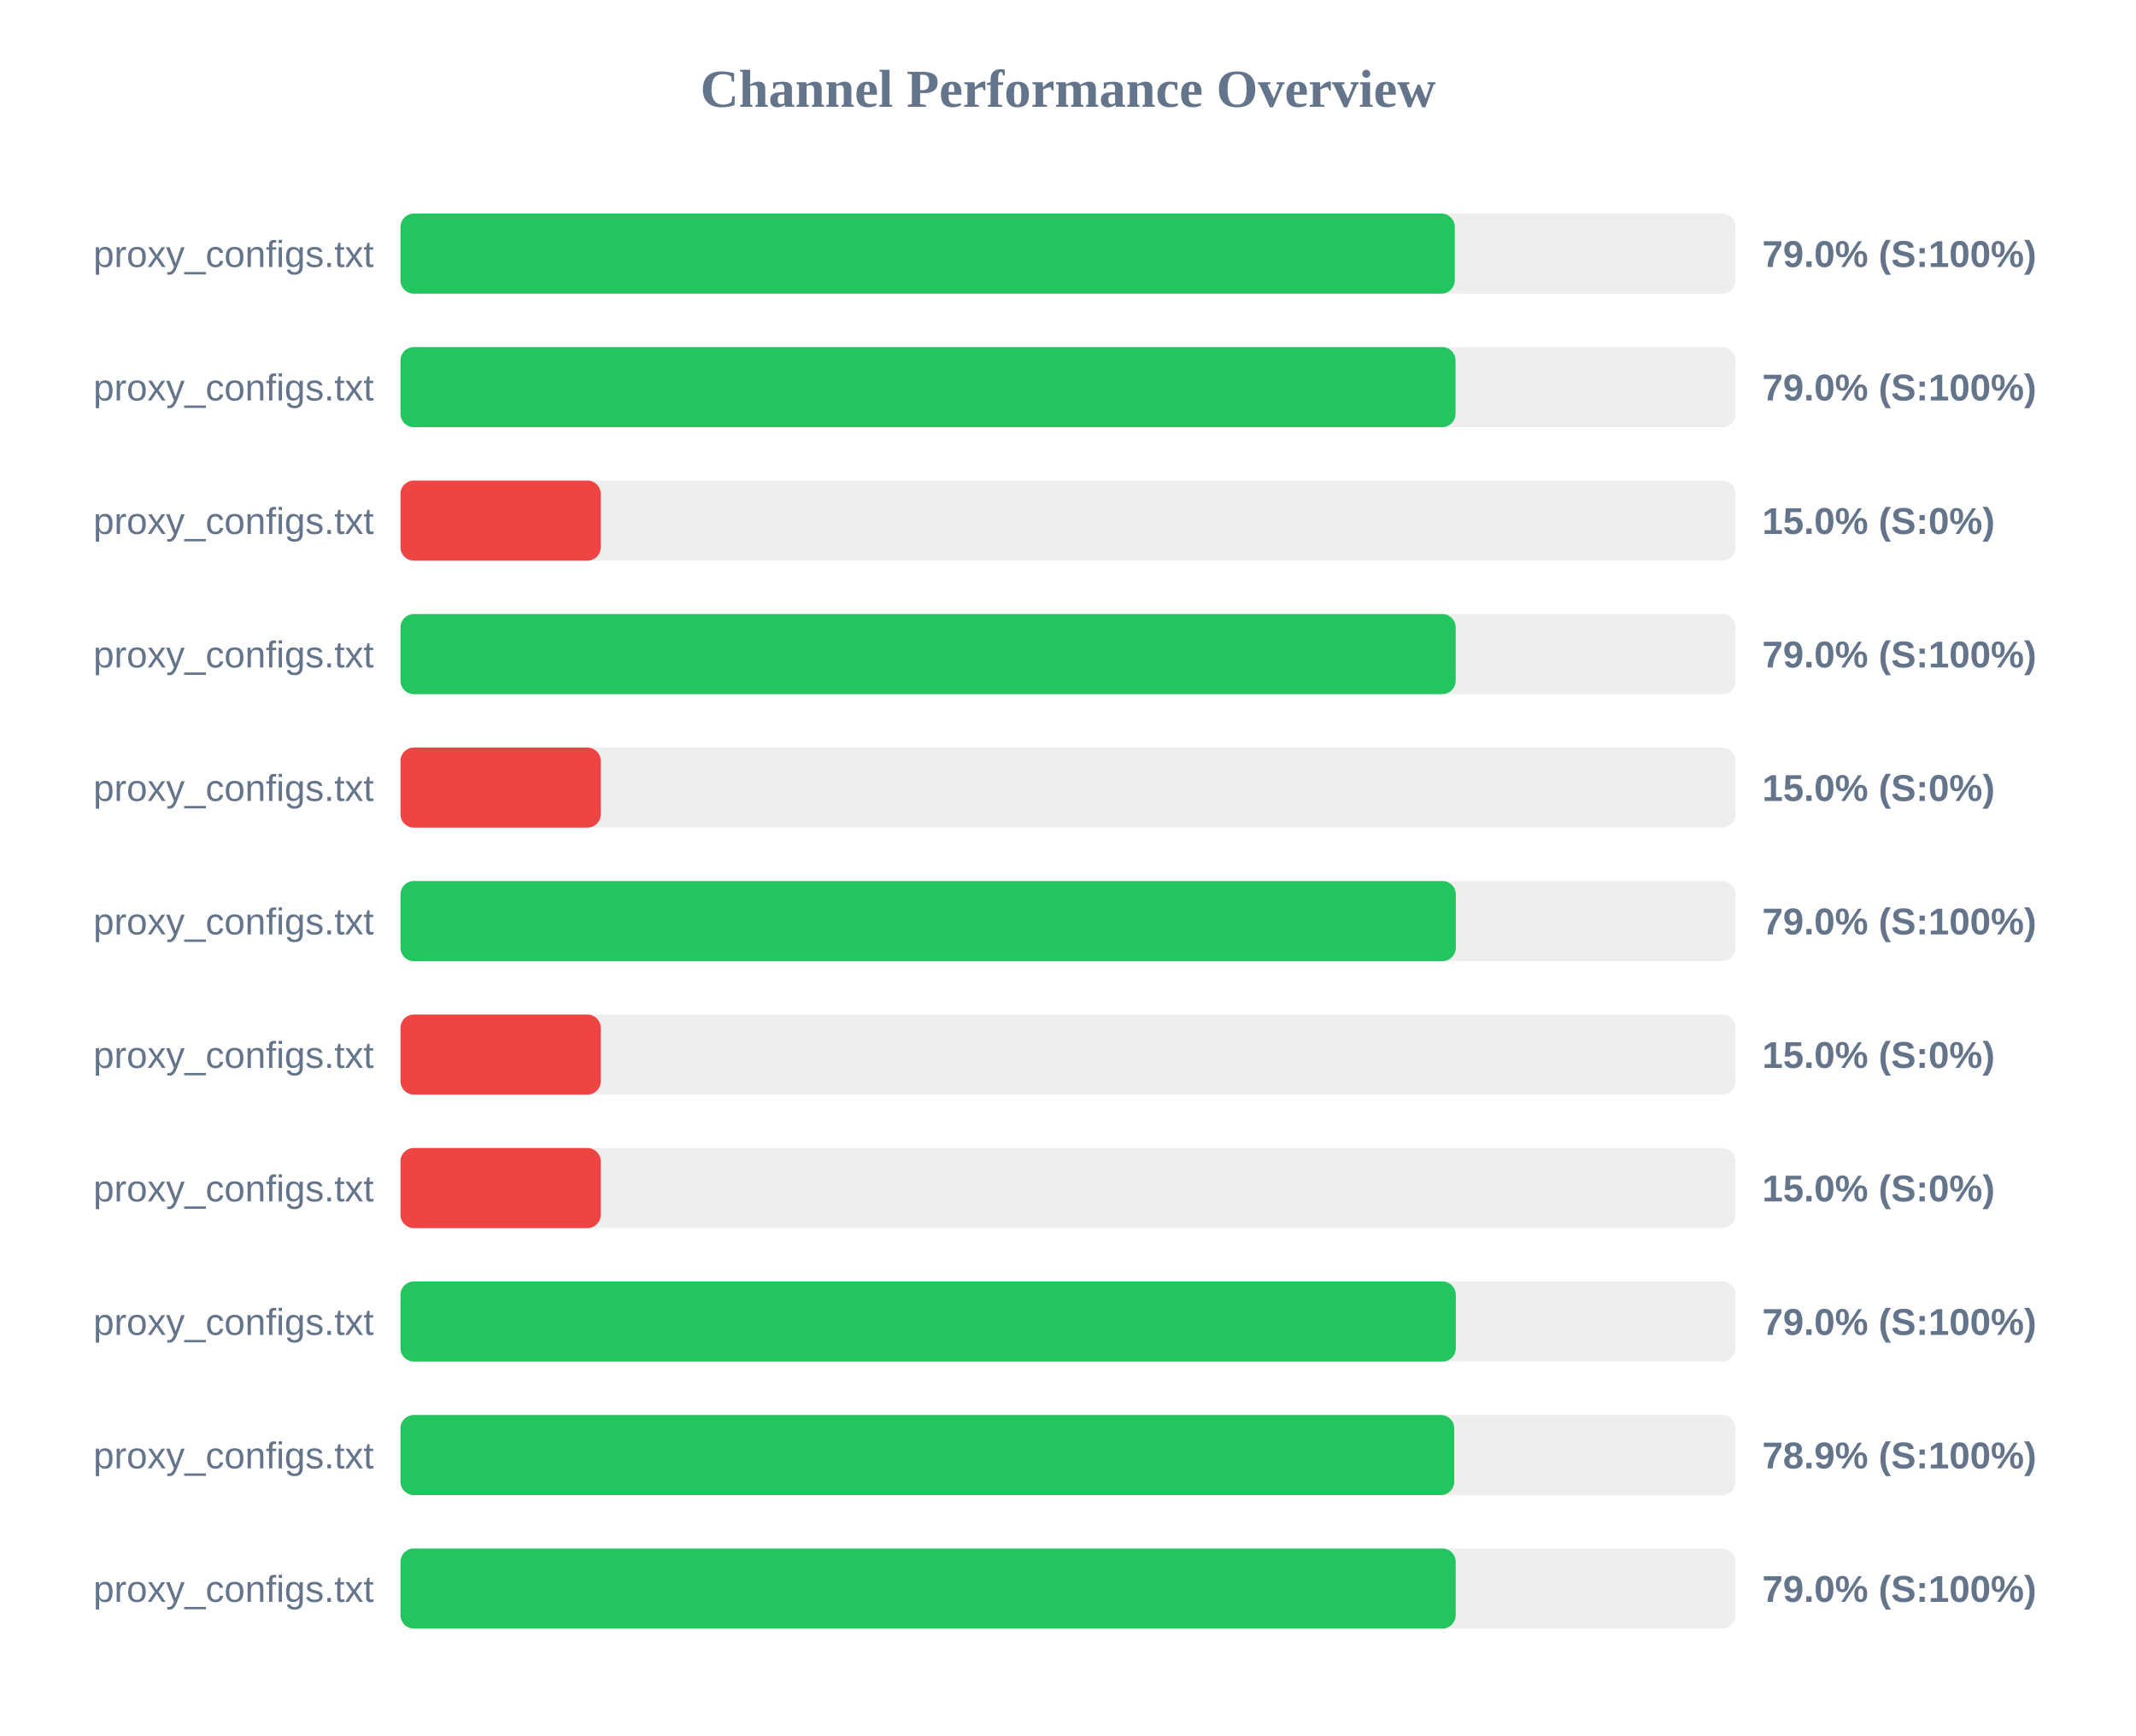
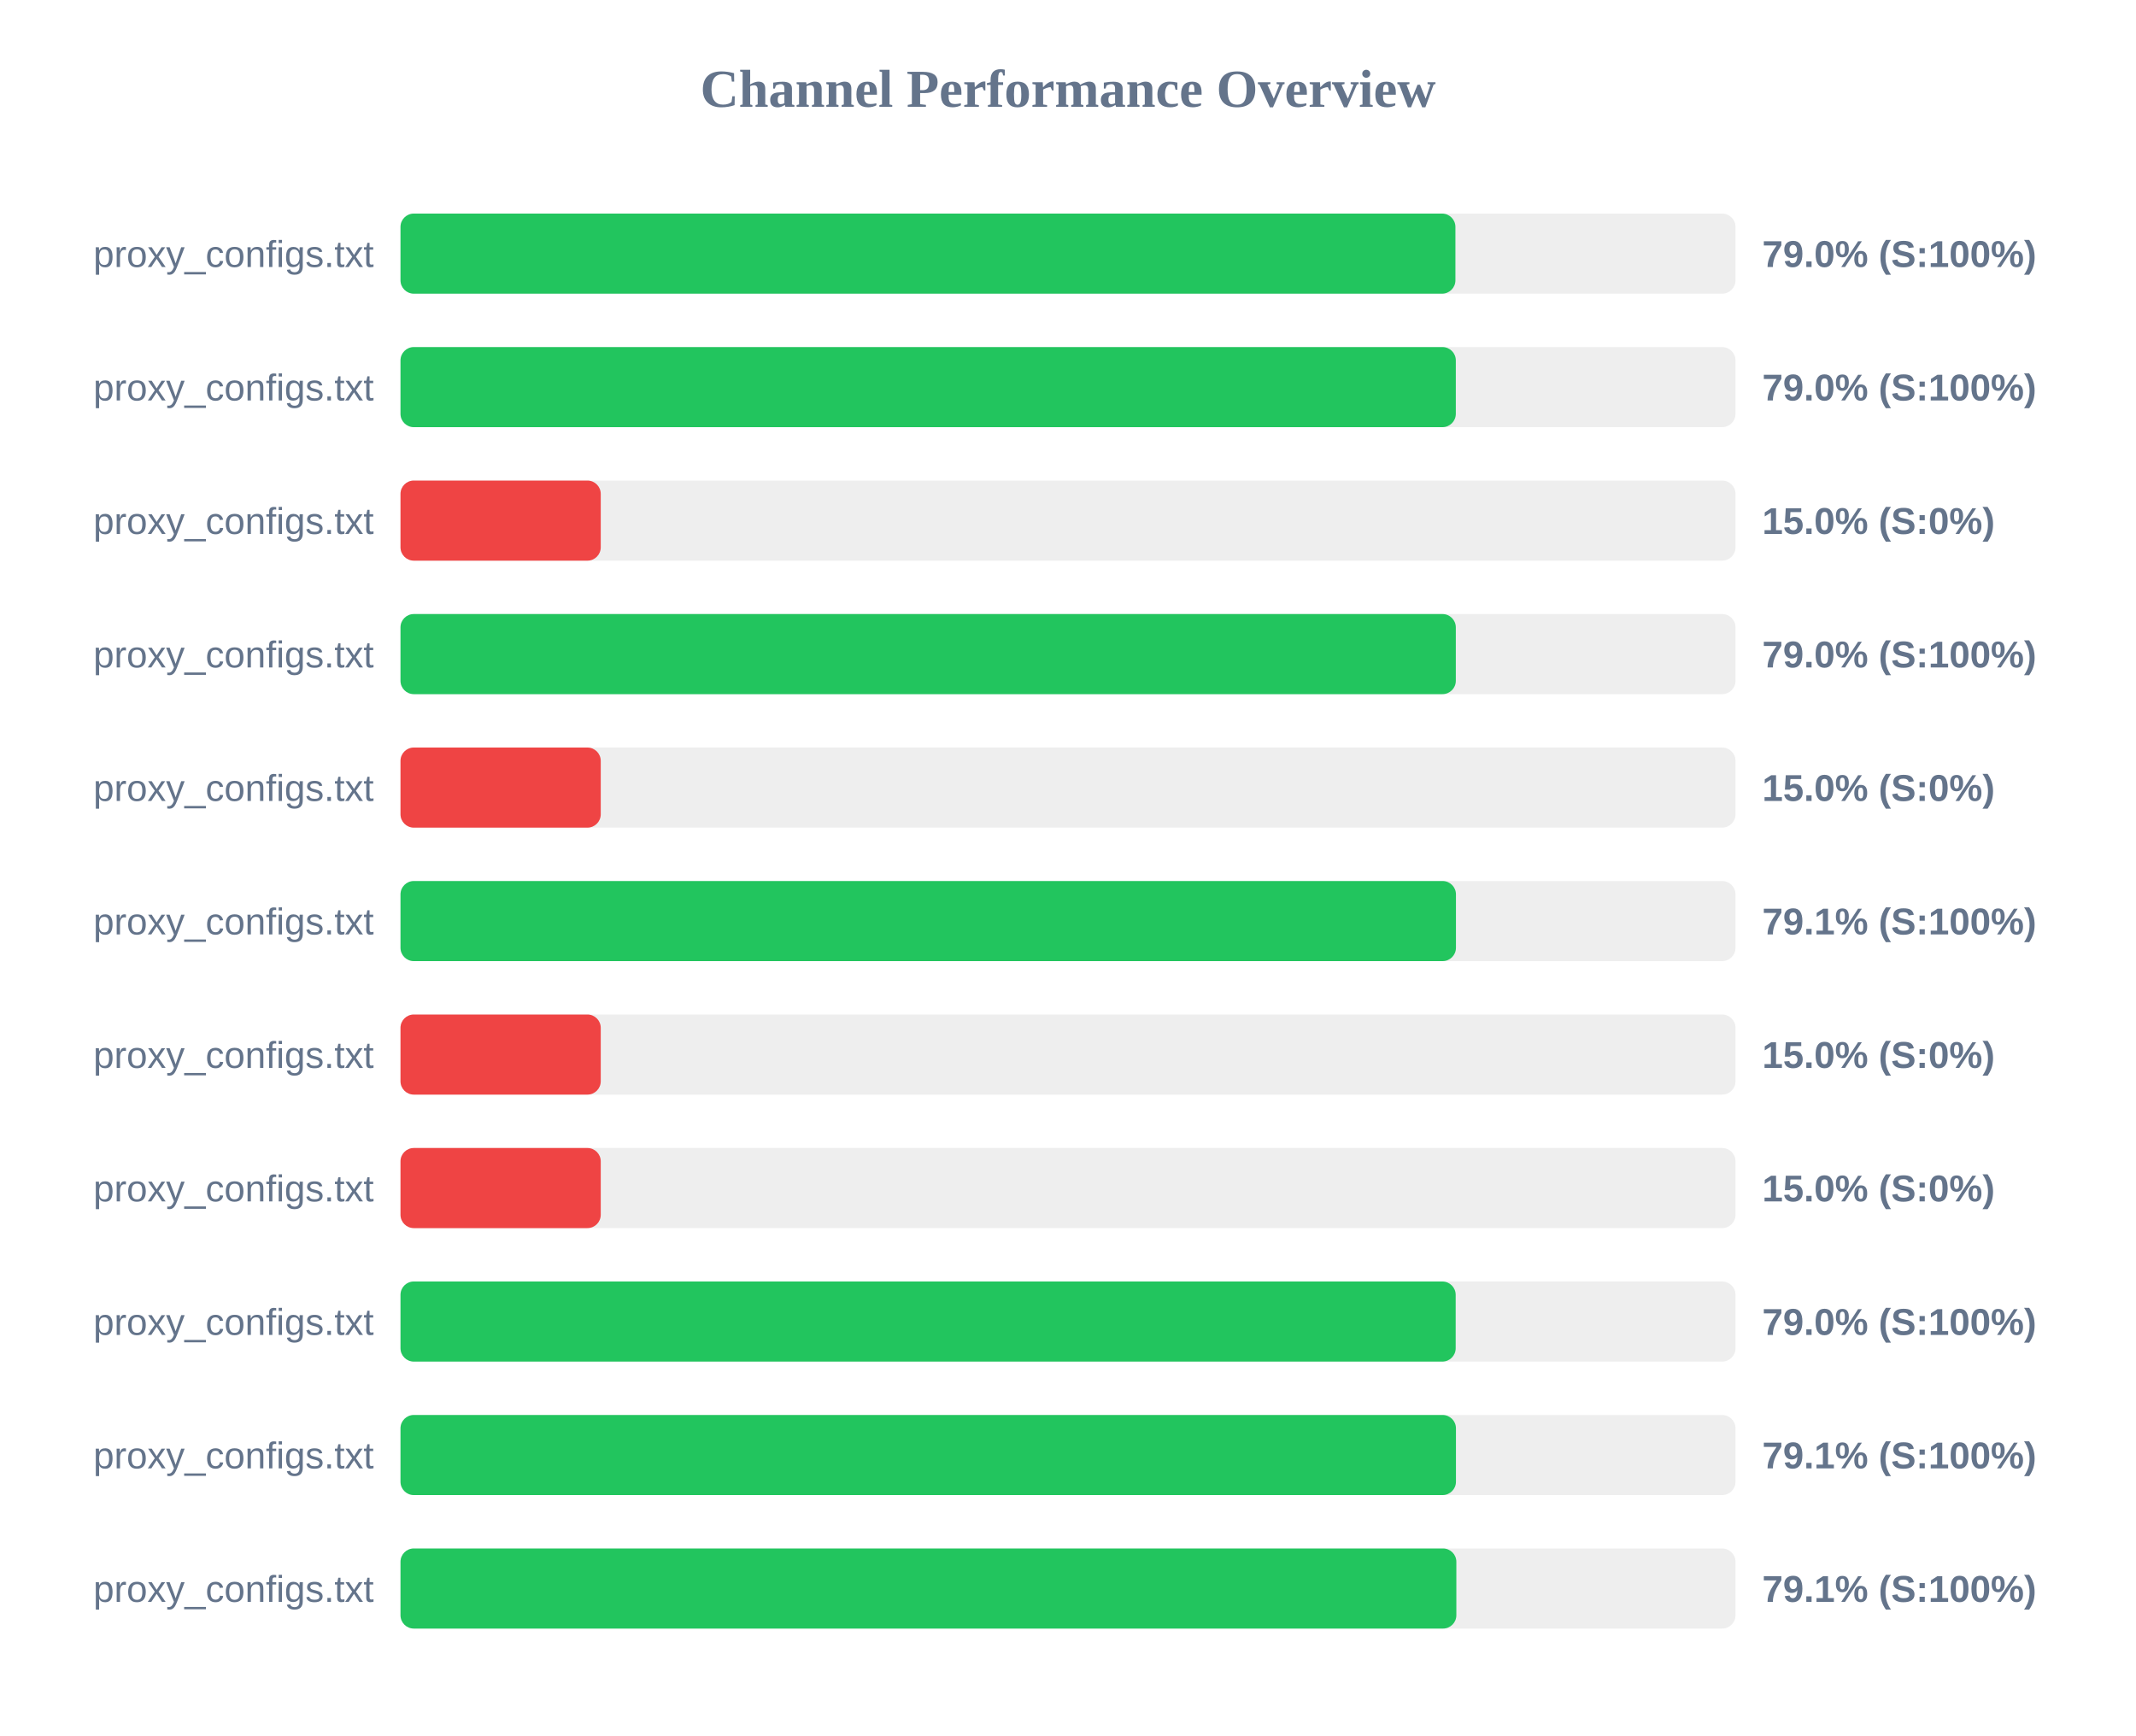
<svg xmlns="http://www.w3.org/2000/svg" width="800" height="650" version="1.1">
  <style>
        .row { font: 14px Arial; fill: #64748b; }
        .score { font: bold 14px Arial; fill: #64748b; }
    </style>
  <text x="400" y="40" text-anchor="middle" font-size="20px" font-weight="bold" fill="#64748b">Channel Performance Overview</text>
  <rect x="150" y="80" width="500" height="30" fill="#eee" rx="5" />
-   <rect x="150" y="80" width="394.85" height="30" fill="#22c55e" rx="5" />
+   <rect x="150" y="80" width="395.1" height="30" fill="#22c55e" rx="5" />
  <text x="140" y="100" text-anchor="end" class="row">proxy_configs.txt</text>
  <text x="660" y="100" text-anchor="start" class="score">79.0% (S:100%)</text>
  <rect x="150" y="130" width="500" height="30" fill="#eee" rx="5" />
-   <rect x="150" y="130" width="395.15" height="30" fill="#22c55e" rx="5" />
+   <rect x="150" y="130" width="395.25" height="30" fill="#22c55e" rx="5" />
  <text x="140" y="150" text-anchor="end" class="row">proxy_configs.txt</text>
  <text x="660" y="150" text-anchor="start" class="score">79.0% (S:100%)</text>
  <rect x="150" y="180" width="500" height="30" fill="#eee" rx="5" />
  <rect x="150" y="180" width="75.0" height="30" fill="#ef4444" rx="5" />
  <text x="140" y="200" text-anchor="end" class="row">proxy_configs.txt</text>
  <text x="660" y="200" text-anchor="start" class="score">15.0% (S:0%)</text>
  <rect x="150" y="230" width="500" height="30" fill="#eee" rx="5" />
-   <rect x="150" y="230" width="395.2" height="30" fill="#22c55e" rx="5" />
+   <rect x="150" y="230" width="395.25" height="30" fill="#22c55e" rx="5" />
  <text x="140" y="250" text-anchor="end" class="row">proxy_configs.txt</text>
  <text x="660" y="250" text-anchor="start" class="score">79.0% (S:100%)</text>
  <rect x="150" y="280" width="500" height="30" fill="#eee" rx="5" />
  <rect x="150" y="280" width="75.0" height="30" fill="#ef4444" rx="5" />
  <text x="140" y="300" text-anchor="end" class="row">proxy_configs.txt</text>
  <text x="660" y="300" text-anchor="start" class="score">15.0% (S:0%)</text>
  <rect x="150" y="330" width="500" height="30" fill="#eee" rx="5" />
-   <rect x="150" y="330" width="395.25" height="30" fill="#22c55e" rx="5" />
+   <rect x="150" y="330" width="395.3" height="30" fill="#22c55e" rx="5" />
  <text x="140" y="350" text-anchor="end" class="row">proxy_configs.txt</text>
-   <text x="660" y="350" text-anchor="start" class="score">79.0% (S:100%)</text>
+   <text x="660" y="350" text-anchor="start" class="score">79.1% (S:100%)</text>
  <rect x="150" y="380" width="500" height="30" fill="#eee" rx="5" />
  <rect x="150" y="380" width="75.0" height="30" fill="#ef4444" rx="5" />
  <text x="140" y="400" text-anchor="end" class="row">proxy_configs.txt</text>
  <text x="660" y="400" text-anchor="start" class="score">15.0% (S:0%)</text>
  <rect x="150" y="430" width="500" height="30" fill="#eee" rx="5" />
  <rect x="150" y="430" width="75.0" height="30" fill="#ef4444" rx="5" />
  <text x="140" y="450" text-anchor="end" class="row">proxy_configs.txt</text>
  <text x="660" y="450" text-anchor="start" class="score">15.0% (S:0%)</text>
  <rect x="150" y="480" width="500" height="30" fill="#eee" rx="5" />
-   <rect x="150" y="480" width="395.25" height="30" fill="#22c55e" rx="5" />
+   <rect x="150" y="480" width="395.2" height="30" fill="#22c55e" rx="5" />
  <text x="140" y="500" text-anchor="end" class="row">proxy_configs.txt</text>
  <text x="660" y="500" text-anchor="start" class="score">79.0% (S:100%)</text>
  <rect x="150" y="530" width="500" height="30" fill="#eee" rx="5" />
-   <rect x="150" y="530" width="394.65" height="30" fill="#22c55e" rx="5" />
+   <rect x="150" y="530" width="395.3" height="30" fill="#22c55e" rx="5" />
  <text x="140" y="550" text-anchor="end" class="row">proxy_configs.txt</text>
-   <text x="660" y="550" text-anchor="start" class="score">78.9% (S:100%)</text>
+   <text x="660" y="550" text-anchor="start" class="score">79.1% (S:100%)</text>
  <rect x="150" y="580" width="500" height="30" fill="#eee" rx="5" />
-   <rect x="150" y="580" width="395.2" height="30" fill="#22c55e" rx="5" />
+   <rect x="150" y="580" width="395.45" height="30" fill="#22c55e" rx="5" />
  <text x="140" y="600" text-anchor="end" class="row">proxy_configs.txt</text>
-   <text x="660" y="600" text-anchor="start" class="score">79.0% (S:100%)</text>
+   <text x="660" y="600" text-anchor="start" class="score">79.1% (S:100%)</text>
</svg>
